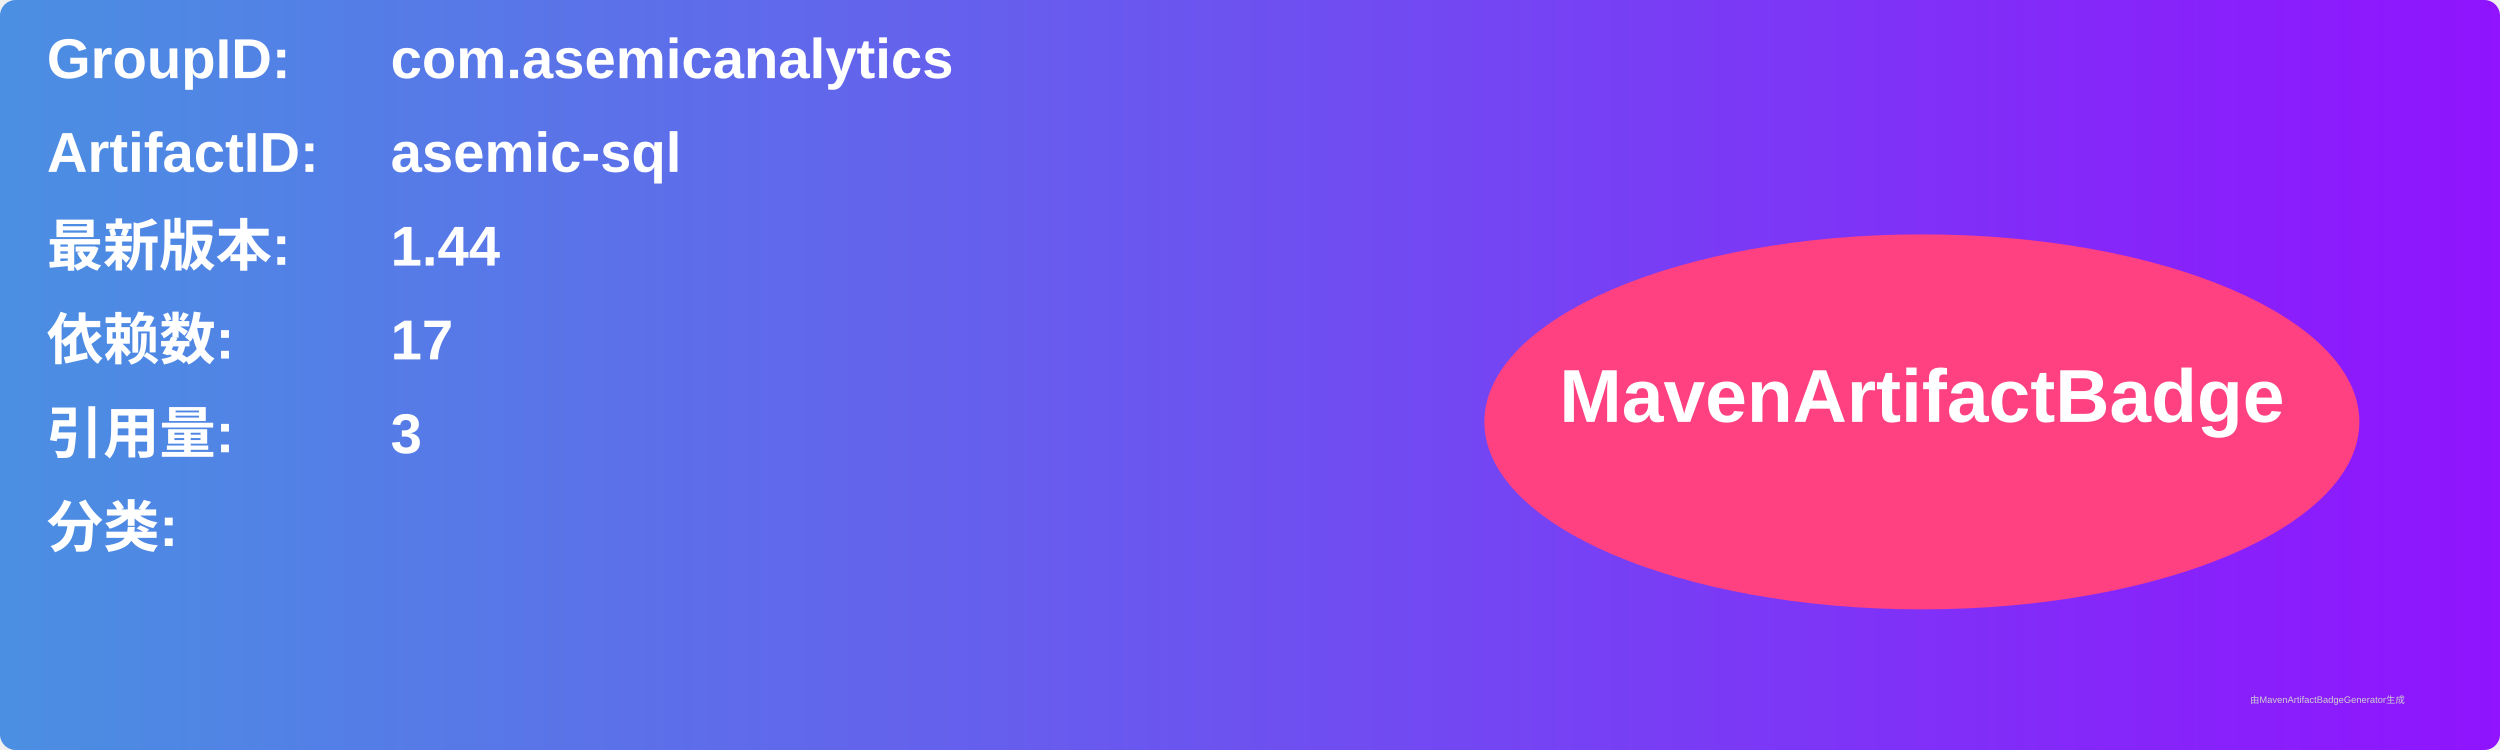
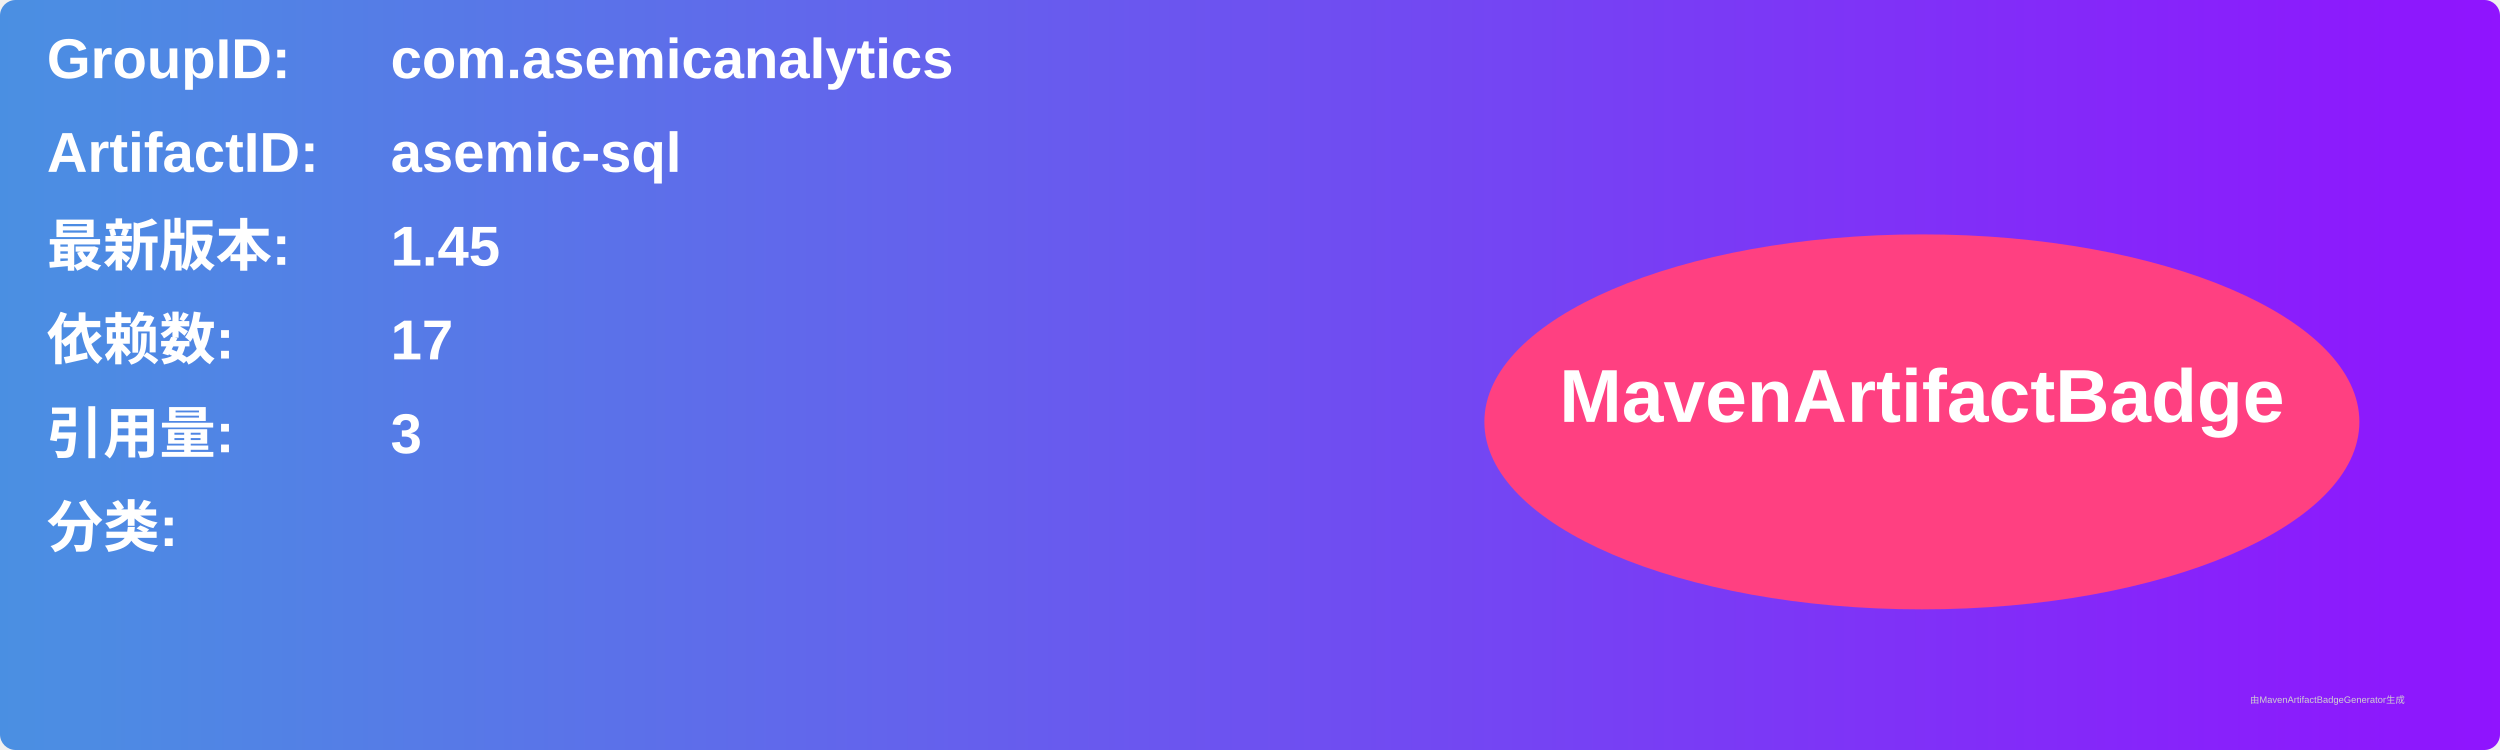
<svg xmlns="http://www.w3.org/2000/svg" width="800" height="240" viewBox="0 0 800 240">
  <linearGradient id="grad" x1="0%" y1="0%" x2="100%" y2="0%">
    <stop offset="0%" stop-color="#4a90e2" />
    <stop offset="100%" stop-color="#9013fe" />
  </linearGradient>
  <rect width="100%" height="100%" rx="5" ry="5" fill="url(#grad)" />
  <g transform="translate(15, 15)">
    <text x="0" y="10" font-family="Arial" font-size="18" fill="white" font-weight="bold" width="260">GroupID:</text>
    <text x="110" y="10" font-family="Arial" font-size="18" fill="white" font-weight="bold" width="460">com.asemicanalytics</text>
    <text x="0" y="40" font-family="Arial" font-size="18" fill="white" font-weight="bold" width="260">ArtifactID:</text>
    <text x="110" y="40" font-family="Arial" font-size="18" fill="white" font-weight="bold" width="460">asemic-sql</text>
    <text x="0" y="70" font-family="Arial" font-size="18" fill="white" font-weight="bold">最新版本:</text>
    <text x="110" y="70" font-family="Arial" font-size="18" fill="white" font-weight="bold">
-       <tspan font-weight="bold">1.44</tspan>
+       <tspan font-weight="bold">1.45</tspan>
    </text>
    <text x="0" y="100" font-family="Arial" font-size="18" fill="white" font-weight="bold">依赖数: </text>
    <text x="110" y="100" font-family="Arial" font-size="18" fill="white">
      <tspan font-weight="bold">17</tspan>
    </text>
    <text x="0" y="130" font-family="Arial" font-size="18" fill="white" font-weight="bold">引用量: </text>
    <text x="110" y="130" font-family="Arial" font-size="18" fill="white">
      <tspan font-weight="bold">3</tspan>
    </text>
    <text x="0" y="160" font-family="Arial" font-size="18" fill="white" font-weight="bold">分类:</text>
    <text x="10" y="190" font-family="Arial" font-size="10" fill="white">
      <tspan font-weight="bold" />
    </text>
    <ellipse cx="600" cy="120" rx="140" ry="60" fill="#ff4081" />
    <text x="600" y="120" text-anchor="middle" font-family="Arial" font-size="24" fill="white" font-weight="bold">MavenArtifactBadge</text>
  </g>
  <text x="720" y="225" font-family="Arial" font-size="3" fill="#d0d0d0">由MavenArtifactBadgeGenerator生成</text>
</svg>
